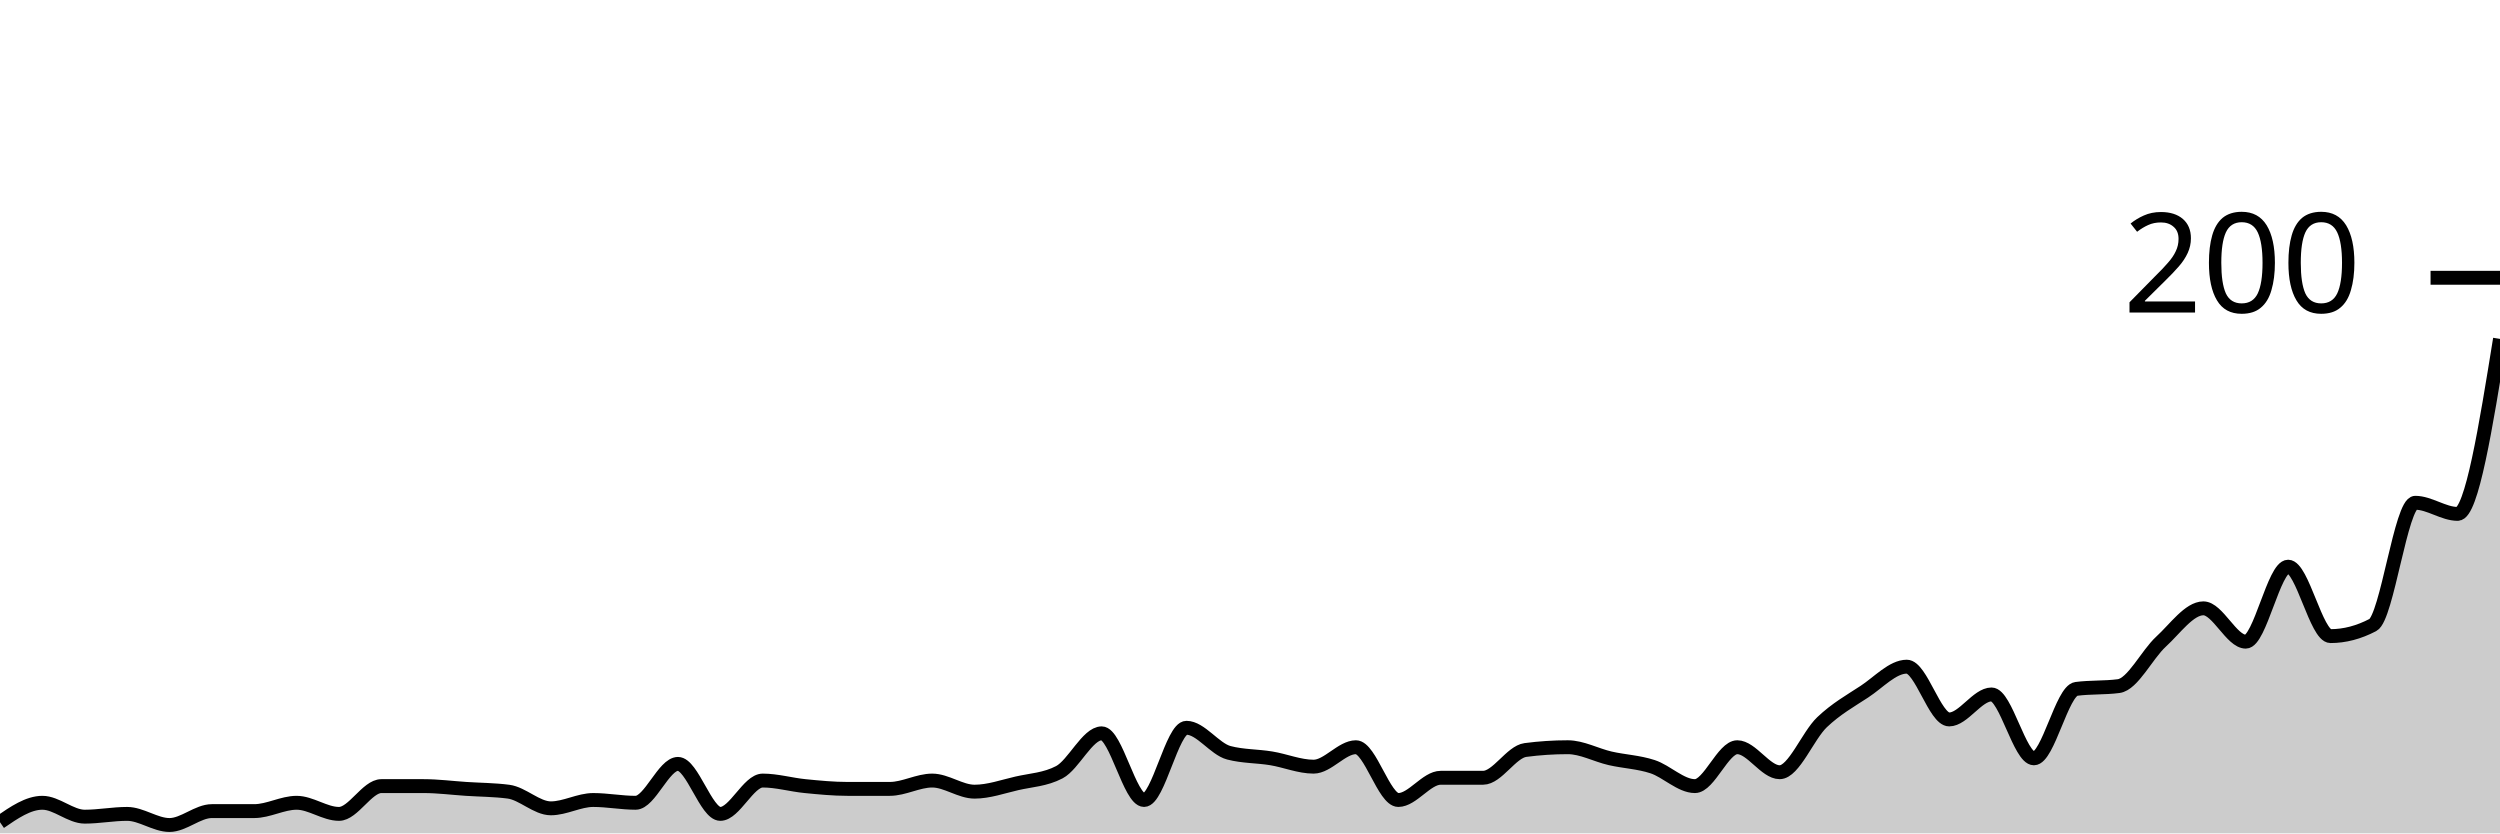
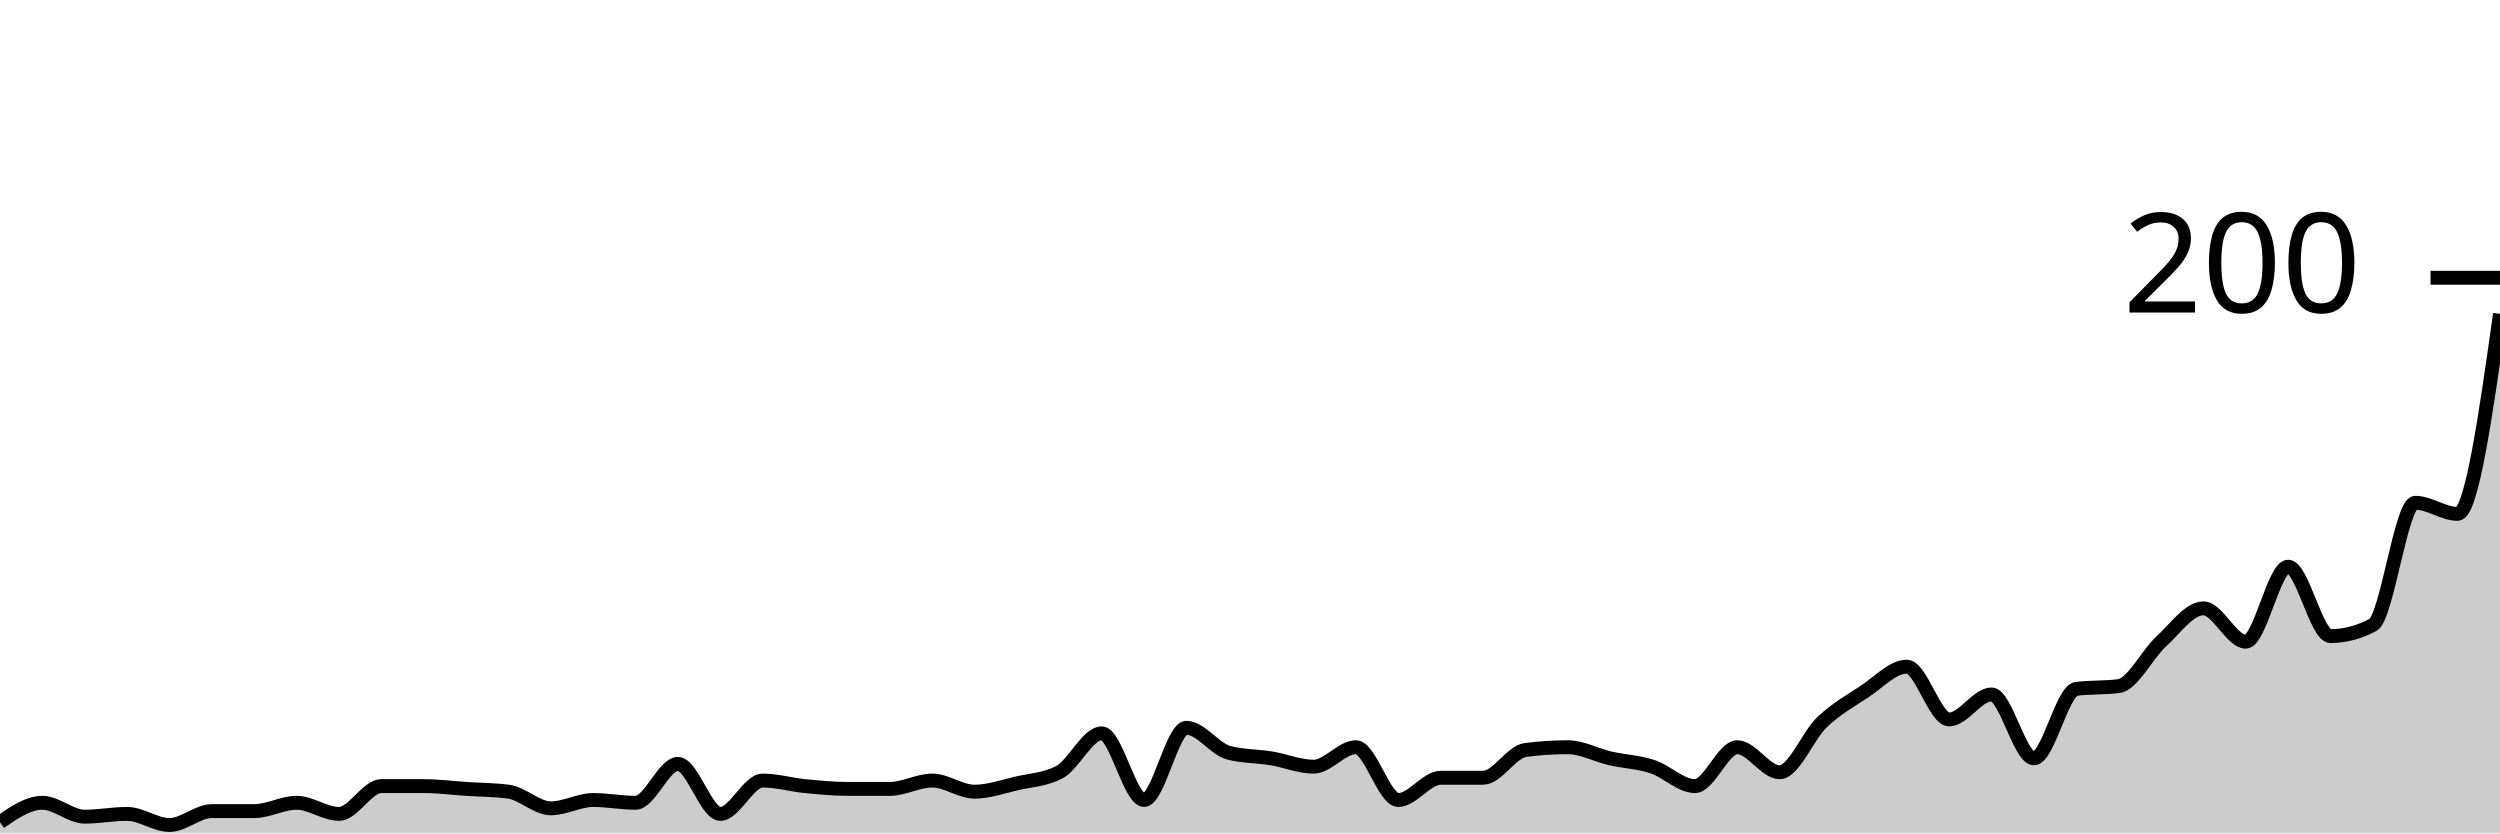
<svg xmlns="http://www.w3.org/2000/svg" viewBox="0 0 180 60">
  <g transform="translate(0,20)">
-     <path class="area" fill="rgba(0, 0, 0, 0.2)" d="M0,39.2C1.017,38.5,2.034,37.8,3.051,37.8C4.068,37.8,5.085,38.8,6.102,38.8C7.119,38.8,8.136,38.6,9.153,38.6C10.169,38.6,11.186,39.4,12.203,39.4C13.22,39.4,14.237,38.4,15.254,38.4C16.271,38.4,17.288,38.4,18.305,38.4C19.322,38.4,20.339,37.8,21.356,37.8C22.373,37.8,23.39,38.6,24.407,38.6C25.424,38.6,26.441,36.6,27.458,36.6C28.475,36.6,29.492,36.6,30.508,36.6C31.525,36.6,32.542,36.733,33.559,36.8C34.576,36.867,35.593,36.867,36.61,37C37.627,37.133,38.644,38.2,39.661,38.2C40.678,38.2,41.695,37.6,42.712,37.6C43.729,37.6,44.746,37.8,45.763,37.8C46.78,37.8,47.797,35,48.814,35C49.831,35,50.847,38.6,51.864,38.6C52.881,38.6,53.898,36.2,54.915,36.2C55.932,36.2,56.949,36.5,57.966,36.6C58.983,36.7,60,36.8,61.017,36.8C62.034,36.8,63.051,36.8,64.068,36.8C65.085,36.8,66.102,36.2,67.119,36.2C68.136,36.2,69.153,37,70.169,37C71.186,37,72.203,36.633,73.22,36.4C74.237,36.167,75.254,36.133,76.271,35.6C77.288,35.067,78.305,32.8,79.322,32.8C80.339,32.8,81.356,37.6,82.373,37.6C83.39,37.6,84.407,32.4,85.424,32.4C86.441,32.4,87.458,33.933,88.475,34.2C89.492,34.467,90.508,34.433,91.525,34.6C92.542,34.767,93.559,35.2,94.576,35.2C95.593,35.2,96.61,33.8,97.627,33.8C98.644,33.8,99.661,37.6,100.678,37.6C101.695,37.6,102.712,36,103.729,36C104.746,36,105.763,36,106.78,36C107.797,36,108.814,34.133,109.831,34C110.847,33.867,111.864,33.8,112.881,33.8C113.898,33.8,114.915,34.367,115.932,34.6C116.949,34.833,117.966,34.867,118.983,35.2C120,35.533,121.017,36.6,122.034,36.6C123.051,36.6,124.068,33.8,125.085,33.8C126.102,33.8,127.119,35.6,128.136,35.6C129.153,35.6,130.169,32.967,131.186,32C132.203,31.033,133.22,30.467,134.237,29.8C135.254,29.133,136.271,28,137.288,28C138.305,28,139.322,31.8,140.339,31.8C141.356,31.8,142.373,30,143.39,30C144.407,30,145.424,34.6,146.441,34.6C147.458,34.6,148.475,29.733,149.492,29.6C150.508,29.467,151.525,29.533,152.542,29.4C153.559,29.267,154.576,27.133,155.593,26.2C156.61,25.267,157.627,23.8,158.644,23.8C159.661,23.8,160.678,26.2,161.695,26.2C162.712,26.2,163.729,20.8,164.746,20.8C165.763,20.8,166.78,25.8,167.797,25.8C168.814,25.8,169.831,25.533,170.847,25C171.864,24.467,172.881,16.2,173.898,16.2C174.915,16.2,175.932,17,176.949,17C177.966,17,178.983,10.7,180,4.4L180,40C178.983,40,177.966,40,176.949,40C175.932,40,174.915,40,173.898,40C172.881,40,171.864,40,170.847,40C169.831,40,168.814,40,167.797,40C166.78,40,165.763,40,164.746,40C163.729,40,162.712,40,161.695,40C160.678,40,159.661,40,158.644,40C157.627,40,156.61,40,155.593,40C154.576,40,153.559,40,152.542,40C151.525,40,150.508,40,149.492,40C148.475,40,147.458,40,146.441,40C145.424,40,144.407,40,143.39,40C142.373,40,141.356,40,140.339,40C139.322,40,138.305,40,137.288,40C136.271,40,135.254,40,134.237,40C133.22,40,132.203,40,131.186,40C130.169,40,129.153,40,128.136,40C127.119,40,126.102,40,125.085,40C124.068,40,123.051,40,122.034,40C121.017,40,120,40,118.983,40C117.966,40,116.949,40,115.932,40C114.915,40,113.898,40,112.881,40C111.864,40,110.847,40,109.831,40C108.814,40,107.797,40,106.78,40C105.763,40,104.746,40,103.729,40C102.712,40,101.695,40,100.678,40C99.661,40,98.644,40,97.627,40C96.61,40,95.593,40,94.576,40C93.559,40,92.542,40,91.525,40C90.508,40,89.492,40,88.475,40C87.458,40,86.441,40,85.424,40C84.407,40,83.39,40,82.373,40C81.356,40,80.339,40,79.322,40C78.305,40,77.288,40,76.271,40C75.254,40,74.237,40,73.22,40C72.203,40,71.186,40,70.169,40C69.153,40,68.136,40,67.119,40C66.102,40,65.085,40,64.068,40C63.051,40,62.034,40,61.017,40C60,40,58.983,40,57.966,40C56.949,40,55.932,40,54.915,40C53.898,40,52.881,40,51.864,40C50.847,40,49.831,40,48.814,40C47.797,40,46.78,40,45.763,40C44.746,40,43.729,40,42.712,40C41.695,40,40.678,40,39.661,40C38.644,40,37.627,40,36.61,40C35.593,40,34.576,40,33.559,40C32.542,40,31.525,40,30.508,40C29.492,40,28.475,40,27.458,40C26.441,40,25.424,40,24.407,40C23.39,40,22.373,40,21.356,40C20.339,40,19.322,40,18.305,40C17.288,40,16.271,40,15.254,40C14.237,40,13.22,40,12.203,40C11.186,40,10.169,40,9.153,40C8.136,40,7.119,40,6.102,40C5.085,40,4.068,40,3.051,40C2.034,40,1.017,40,0,40Z" />
-     <path class="line" stroke="black" fill="none" d="M0,39.2C1.017,38.5,2.034,37.8,3.051,37.8C4.068,37.8,5.085,38.8,6.102,38.8C7.119,38.8,8.136,38.6,9.153,38.6C10.169,38.6,11.186,39.4,12.203,39.4C13.22,39.4,14.237,38.4,15.254,38.4C16.271,38.4,17.288,38.4,18.305,38.4C19.322,38.4,20.339,37.8,21.356,37.8C22.373,37.8,23.39,38.6,24.407,38.6C25.424,38.6,26.441,36.6,27.458,36.6C28.475,36.6,29.492,36.6,30.508,36.6C31.525,36.6,32.542,36.733,33.559,36.8C34.576,36.867,35.593,36.867,36.61,37C37.627,37.133,38.644,38.2,39.661,38.2C40.678,38.2,41.695,37.6,42.712,37.6C43.729,37.6,44.746,37.8,45.763,37.8C46.78,37.8,47.797,35,48.814,35C49.831,35,50.847,38.6,51.864,38.6C52.881,38.6,53.898,36.2,54.915,36.2C55.932,36.2,56.949,36.5,57.966,36.6C58.983,36.7,60,36.8,61.017,36.8C62.034,36.8,63.051,36.8,64.068,36.8C65.085,36.8,66.102,36.2,67.119,36.2C68.136,36.2,69.153,37,70.169,37C71.186,37,72.203,36.633,73.22,36.4C74.237,36.167,75.254,36.133,76.271,35.6C77.288,35.067,78.305,32.8,79.322,32.8C80.339,32.8,81.356,37.6,82.373,37.6C83.39,37.6,84.407,32.4,85.424,32.4C86.441,32.4,87.458,33.933,88.475,34.2C89.492,34.467,90.508,34.433,91.525,34.6C92.542,34.767,93.559,35.2,94.576,35.2C95.593,35.2,96.61,33.8,97.627,33.8C98.644,33.8,99.661,37.6,100.678,37.6C101.695,37.6,102.712,36,103.729,36C104.746,36,105.763,36,106.78,36C107.797,36,108.814,34.133,109.831,34C110.847,33.867,111.864,33.8,112.881,33.8C113.898,33.8,114.915,34.367,115.932,34.6C116.949,34.833,117.966,34.867,118.983,35.2C120,35.533,121.017,36.6,122.034,36.6C123.051,36.6,124.068,33.8,125.085,33.8C126.102,33.8,127.119,35.6,128.136,35.6C129.153,35.6,130.169,32.967,131.186,32C132.203,31.033,133.22,30.467,134.237,29.8C135.254,29.133,136.271,28,137.288,28C138.305,28,139.322,31.8,140.339,31.8C141.356,31.8,142.373,30,143.39,30C144.407,30,145.424,34.6,146.441,34.6C147.458,34.6,148.475,29.733,149.492,29.6C150.508,29.467,151.525,29.533,152.542,29.4C153.559,29.267,154.576,27.133,155.593,26.2C156.61,25.267,157.627,23.8,158.644,23.8C159.661,23.8,160.678,26.2,161.695,26.2C162.712,26.2,163.729,20.8,164.746,20.8C165.763,20.8,166.78,25.8,167.797,25.8C168.814,25.8,169.831,25.533,170.847,25C171.864,24.467,172.881,16.2,173.898,16.2C174.915,16.2,175.932,17,176.949,17C177.966,17,178.983,10.7,180,4.4" />
+     <path class="area" fill="rgba(0, 0, 0, 0.2)" d="M0,39.2C1.017,38.5,2.034,37.8,3.051,37.8C4.068,37.8,5.085,38.8,6.102,38.8C7.119,38.8,8.136,38.6,9.153,38.6C10.169,38.6,11.186,39.4,12.203,39.4C13.22,39.4,14.237,38.4,15.254,38.4C16.271,38.4,17.288,38.4,18.305,38.4C19.322,38.4,20.339,37.8,21.356,37.8C22.373,37.8,23.39,38.6,24.407,38.6C25.424,38.6,26.441,36.6,27.458,36.6C28.475,36.6,29.492,36.6,30.508,36.6C31.525,36.6,32.542,36.733,33.559,36.8C34.576,36.867,35.593,36.867,36.61,37C37.627,37.133,38.644,38.2,39.661,38.2C40.678,38.2,41.695,37.6,42.712,37.6C43.729,37.6,44.746,37.8,45.763,37.8C46.78,37.8,47.797,35,48.814,35C49.831,35,50.847,38.6,51.864,38.6C52.881,38.6,53.898,36.2,54.915,36.2C55.932,36.2,56.949,36.5,57.966,36.6C58.983,36.7,60,36.8,61.017,36.8C62.034,36.8,63.051,36.8,64.068,36.8C65.085,36.8,66.102,36.2,67.119,36.2C68.136,36.2,69.153,37,70.169,37C71.186,37,72.203,36.633,73.22,36.4C74.237,36.167,75.254,36.133,76.271,35.6C77.288,35.067,78.305,32.8,79.322,32.8C80.339,32.8,81.356,37.6,82.373,37.6C83.39,37.6,84.407,32.4,85.424,32.4C86.441,32.4,87.458,33.933,88.475,34.2C89.492,34.467,90.508,34.433,91.525,34.6C92.542,34.767,93.559,35.2,94.576,35.2C95.593,35.2,96.61,33.8,97.627,33.8C98.644,33.8,99.661,37.6,100.678,37.6C101.695,37.6,102.712,36,103.729,36C104.746,36,105.763,36,106.78,36C107.797,36,108.814,34.133,109.831,34C110.847,33.867,111.864,33.8,112.881,33.8C113.898,33.8,114.915,34.367,115.932,34.6C116.949,34.833,117.966,34.867,118.983,35.2C120,35.533,121.017,36.6,122.034,36.6C123.051,36.6,124.068,33.8,125.085,33.8C126.102,33.8,127.119,35.6,128.136,35.6C129.153,35.6,130.169,32.967,131.186,32C132.203,31.033,133.22,30.467,134.237,29.8C135.254,29.133,136.271,28,137.288,28C138.305,28,139.322,31.8,140.339,31.8C141.356,31.8,142.373,30,143.39,30C144.407,30,145.424,34.6,146.441,34.6C147.458,34.6,148.475,29.733,149.492,29.6C150.508,29.467,151.525,29.533,152.542,29.4C153.559,29.267,154.576,27.133,155.593,26.2C156.61,25.267,157.627,23.8,158.644,23.8C159.661,23.8,160.678,26.2,161.695,26.2C162.712,26.2,163.729,20.8,164.746,20.8C165.763,20.8,166.78,25.8,167.797,25.8C168.814,25.8,169.831,25.533,170.847,25C171.864,24.467,172.881,16.2,173.898,16.2C174.915,16.2,175.932,17,176.949,17C177.966,17,178.983,9.8,180,2.6L180,40C178.983,40,177.966,40,176.949,40C175.932,40,174.915,40,173.898,40C172.881,40,171.864,40,170.847,40C169.831,40,168.814,40,167.797,40C166.78,40,165.763,40,164.746,40C163.729,40,162.712,40,161.695,40C160.678,40,159.661,40,158.644,40C157.627,40,156.61,40,155.593,40C154.576,40,153.559,40,152.542,40C151.525,40,150.508,40,149.492,40C148.475,40,147.458,40,146.441,40C145.424,40,144.407,40,143.39,40C142.373,40,141.356,40,140.339,40C139.322,40,138.305,40,137.288,40C136.271,40,135.254,40,134.237,40C133.22,40,132.203,40,131.186,40C130.169,40,129.153,40,128.136,40C127.119,40,126.102,40,125.085,40C124.068,40,123.051,40,122.034,40C121.017,40,120,40,118.983,40C117.966,40,116.949,40,115.932,40C114.915,40,113.898,40,112.881,40C111.864,40,110.847,40,109.831,40C108.814,40,107.797,40,106.78,40C105.763,40,104.746,40,103.729,40C102.712,40,101.695,40,100.678,40C99.661,40,98.644,40,97.627,40C96.61,40,95.593,40,94.576,40C93.559,40,92.542,40,91.525,40C90.508,40,89.492,40,88.475,40C87.458,40,86.441,40,85.424,40C84.407,40,83.39,40,82.373,40C81.356,40,80.339,40,79.322,40C78.305,40,77.288,40,76.271,40C75.254,40,74.237,40,73.22,40C72.203,40,71.186,40,70.169,40C69.153,40,68.136,40,67.119,40C66.102,40,65.085,40,64.068,40C63.051,40,62.034,40,61.017,40C60,40,58.983,40,57.966,40C56.949,40,55.932,40,54.915,40C53.898,40,52.881,40,51.864,40C50.847,40,49.831,40,48.814,40C47.797,40,46.78,40,45.763,40C44.746,40,43.729,40,42.712,40C41.695,40,40.678,40,39.661,40C38.644,40,37.627,40,36.61,40C35.593,40,34.576,40,33.559,40C32.542,40,31.525,40,30.508,40C29.492,40,28.475,40,27.458,40C26.441,40,25.424,40,24.407,40C23.39,40,22.373,40,21.356,40C20.339,40,19.322,40,18.305,40C17.288,40,16.271,40,15.254,40C14.237,40,13.22,40,12.203,40C11.186,40,10.169,40,9.153,40C8.136,40,7.119,40,6.102,40C5.085,40,4.068,40,3.051,40C2.034,40,1.017,40,0,40Z" />
+     <path class="line" stroke="black" fill="none" d="M0,39.2C1.017,38.5,2.034,37.8,3.051,37.8C4.068,37.8,5.085,38.8,6.102,38.8C7.119,38.8,8.136,38.6,9.153,38.6C10.169,38.6,11.186,39.4,12.203,39.4C13.22,39.4,14.237,38.4,15.254,38.4C16.271,38.4,17.288,38.4,18.305,38.4C19.322,38.4,20.339,37.8,21.356,37.8C22.373,37.8,23.39,38.6,24.407,38.6C25.424,38.6,26.441,36.6,27.458,36.6C28.475,36.6,29.492,36.6,30.508,36.6C31.525,36.6,32.542,36.733,33.559,36.8C34.576,36.867,35.593,36.867,36.61,37C37.627,37.133,38.644,38.2,39.661,38.2C40.678,38.2,41.695,37.6,42.712,37.6C43.729,37.6,44.746,37.8,45.763,37.8C46.78,37.8,47.797,35,48.814,35C49.831,35,50.847,38.6,51.864,38.6C52.881,38.6,53.898,36.2,54.915,36.2C55.932,36.2,56.949,36.5,57.966,36.6C58.983,36.7,60,36.8,61.017,36.8C62.034,36.8,63.051,36.8,64.068,36.8C65.085,36.8,66.102,36.2,67.119,36.2C68.136,36.2,69.153,37,70.169,37C71.186,37,72.203,36.633,73.22,36.4C74.237,36.167,75.254,36.133,76.271,35.6C77.288,35.067,78.305,32.8,79.322,32.8C80.339,32.8,81.356,37.6,82.373,37.6C83.39,37.6,84.407,32.4,85.424,32.4C86.441,32.4,87.458,33.933,88.475,34.2C89.492,34.467,90.508,34.433,91.525,34.6C92.542,34.767,93.559,35.2,94.576,35.2C95.593,35.2,96.61,33.8,97.627,33.8C98.644,33.8,99.661,37.6,100.678,37.6C101.695,37.6,102.712,36,103.729,36C104.746,36,105.763,36,106.78,36C107.797,36,108.814,34.133,109.831,34C110.847,33.867,111.864,33.8,112.881,33.8C113.898,33.8,114.915,34.367,115.932,34.6C116.949,34.833,117.966,34.867,118.983,35.2C120,35.533,121.017,36.6,122.034,36.6C123.051,36.6,124.068,33.8,125.085,33.8C126.102,33.8,127.119,35.6,128.136,35.6C129.153,35.6,130.169,32.967,131.186,32C132.203,31.033,133.22,30.467,134.237,29.8C135.254,29.133,136.271,28,137.288,28C138.305,28,139.322,31.8,140.339,31.8C141.356,31.8,142.373,30,143.39,30C144.407,30,145.424,34.6,146.441,34.6C147.458,34.6,148.475,29.733,149.492,29.6C150.508,29.467,151.525,29.533,152.542,29.4C153.559,29.267,154.576,27.133,155.593,26.2C156.61,25.267,157.627,23.8,158.644,23.8C159.661,23.8,160.678,26.2,161.695,26.2C162.712,26.2,163.729,20.8,164.746,20.8C165.763,20.8,166.78,25.8,167.797,25.8C168.814,25.8,169.831,25.533,170.847,25C171.864,24.467,172.881,16.2,173.898,16.2C174.915,16.2,175.932,17,176.949,17C177.966,17,178.983,9.8,180,2.6" />
    <path class="axis-ceiling" stroke-width="1" stroke="black" fill="none" d="M175,0L180,0" />
    <text class="axis-ceiling-label" font-family="sans-serif" text-anchor="end" font-size="10px" x="170" y="2.5">200</text>
  </g>
</svg>
